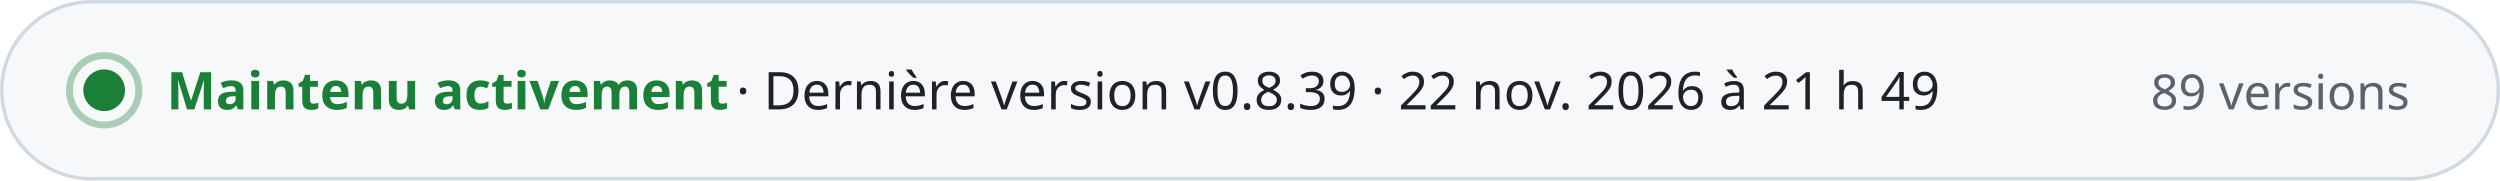
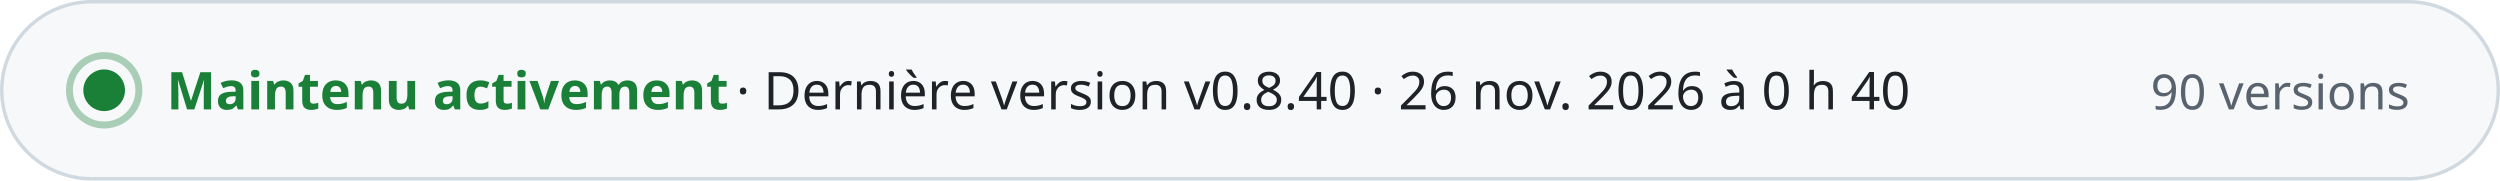
- <svg xmlns="http://www.w3.org/2000/svg" width="720" height="52" viewBox="0 0 720 52" role="img" aria-label="Maintenu activement · Dernière version v0.8.39 · 22 nov. 2026 à 21 h 49 · 89 versions" font-family="-apple-system, BlinkMacSystemFont, 'Segoe UI', 'Noto Sans', Helvetica, Arial, sans-serif" style="font-variant-numeric: tabular-nums">
+ <svg xmlns="http://www.w3.org/2000/svg" width="720" height="52" viewBox="0 0 720 52" role="img" aria-label="Maintenu activement · Dernière version v0.8.40 · 26 nov. 2026 à 0 h 40 · 90 versions" font-family="-apple-system, BlinkMacSystemFont, 'Segoe UI', 'Noto Sans', Helvetica, Arial, sans-serif" style="font-variant-numeric: tabular-nums">
  <rect x="0.5" y="0.5" width="719" height="51" rx="26" fill="#f6f8fa" stroke="#d1d9e0" />
  <circle cx="30" cy="26" r="6" fill="#1a7f37" />
  <circle cx="30" cy="26" r="10" fill="none" stroke="#1a7f37" stroke-opacity="0.35" stroke-width="2" />
  <text x="48.0" y="31.5" font-size="15" font-weight="700" fill="#1a7f37" text-anchor="start">Maintenu activement</text>
-   <text x="212.0" y="31.5" font-size="15" font-weight="500" fill="#1f2328" text-anchor="start">·  Dernière version v0.8.39 · 22 nov. 2026 à 21 h 49</text>
-   <text x="694.0" y="31.5" font-size="14" font-weight="500" fill="#59636e" text-anchor="end">89 versions</text>
+   <text x="212.0" y="31.5" font-size="15" font-weight="500" fill="#1f2328" text-anchor="start">·  Dernière version v0.8.40 · 26 nov. 2026 à 0 h 40</text>
+   <text x="694.0" y="31.5" font-size="14" font-weight="500" fill="#59636e" text-anchor="end">90 versions</text>
</svg>
